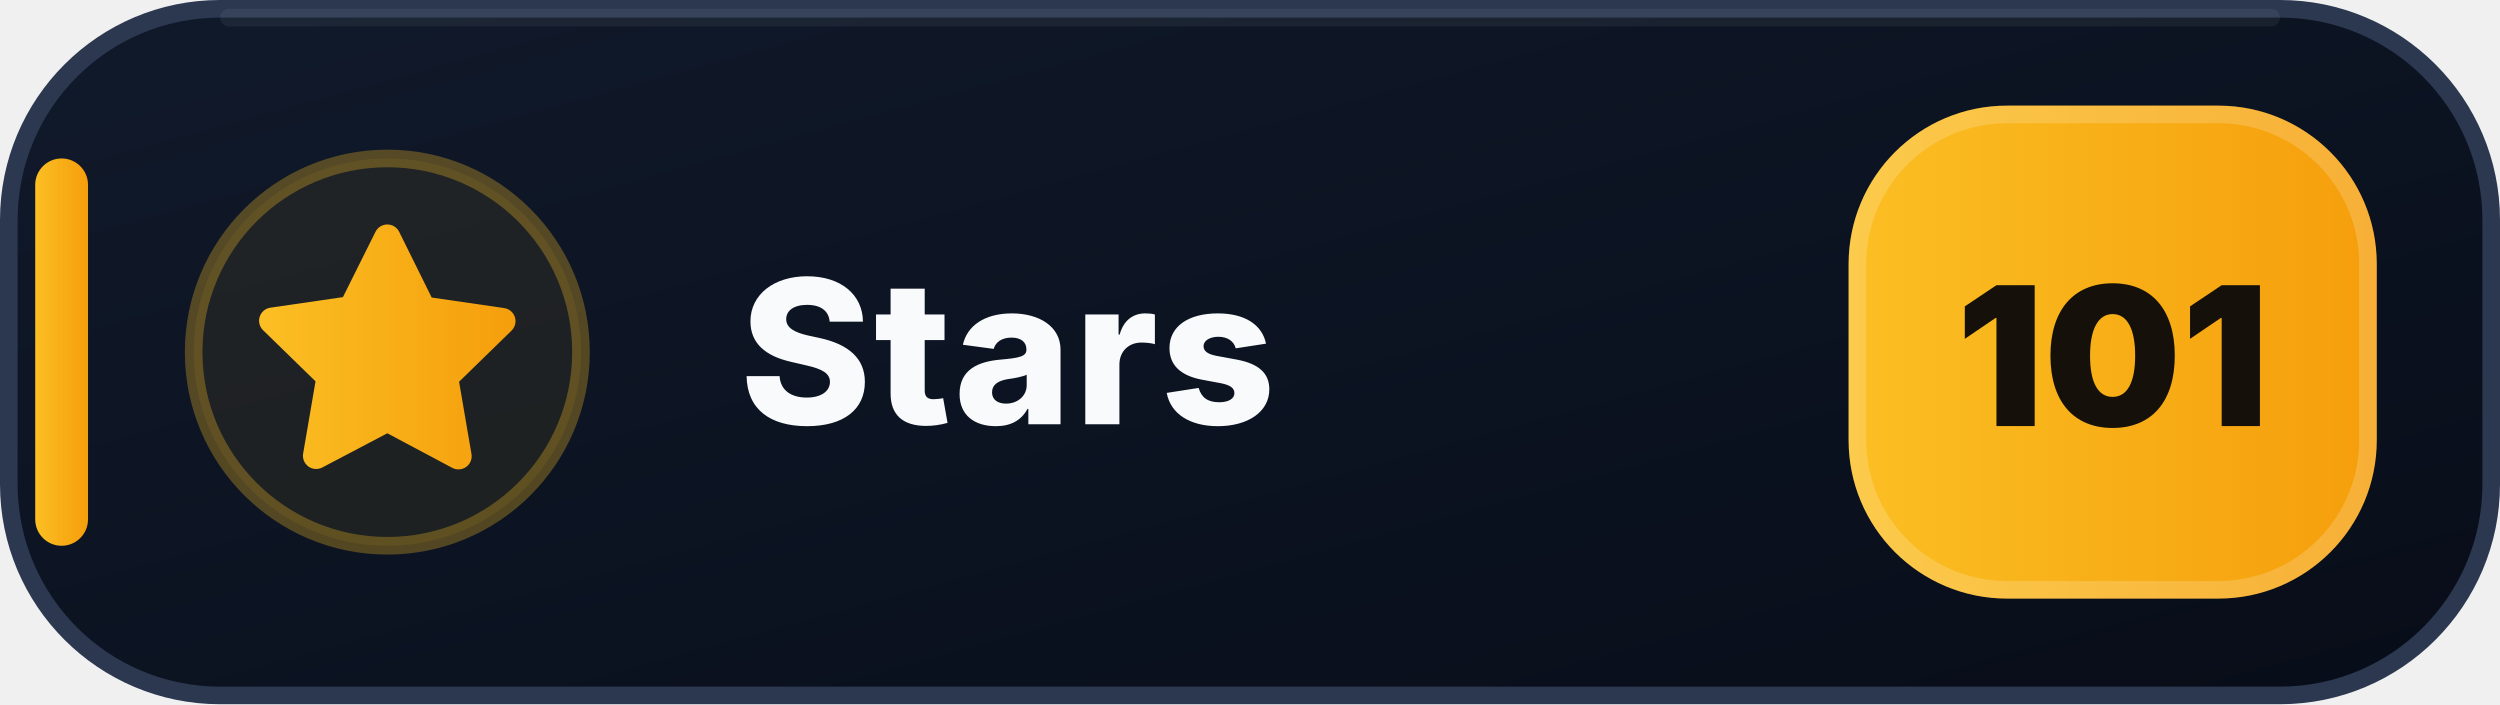
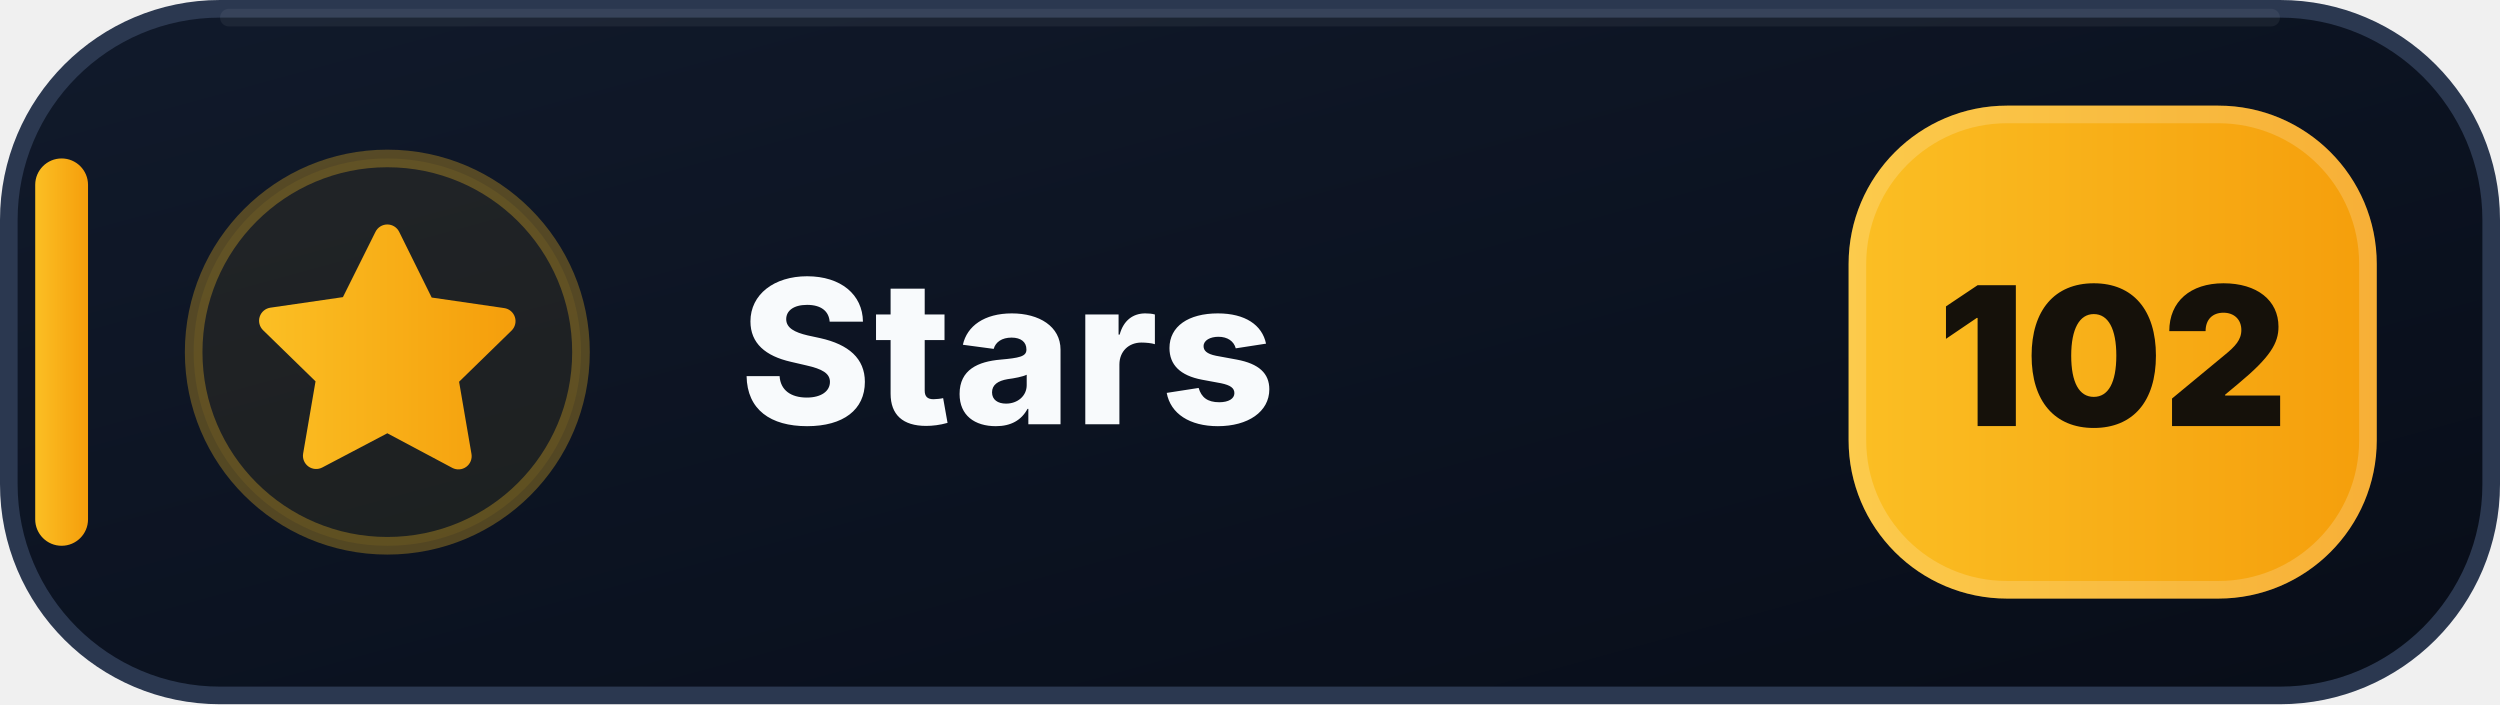
- <svg xmlns="http://www.w3.org/2000/svg" width="142" height="40" viewBox="0 0 142 40" role="img" aria-label="Stars: 101">
+ <svg xmlns="http://www.w3.org/2000/svg" width="142" height="40" viewBox="0 0 142 40" role="img" aria-label="Stars: 102">
  <defs>
    <linearGradient id="stars-bg" x1="0" y1="0" x2="1" y2="1">
      <stop offset="0" stop-color="#111A2B" />
      <stop offset=".58" stop-color="#0B1220" />
      <stop offset="1" stop-color="#080D18" />
    </linearGradient>
    <linearGradient id="stars-accent" x1="0" y1="0" x2="1" y2="0">
      <stop offset="0" stop-color="#FBBF24" />
      <stop offset="1" stop-color="#F59E0B" />
    </linearGradient>
  </defs>
  <rect x=".5" y=".5" width="141" height="39" rx="12" fill="url(#stars-bg)" stroke="#2B3850" />
  <path d="M13 1h116" stroke="#FFFFFF" stroke-opacity=".055" stroke-linecap="round" />
  <rect x="2" y="9" width="3" height="22" rx="1.5" fill="url(#stars-accent)" />
  <circle cx="22" cy="20" r="11" fill="#FBBF24" fill-opacity=".075" stroke="#FBBF24" stroke-opacity=".3" />
  <g transform="translate(14 12)" fill="url(#stars-accent)">
    <path d="M8 .75a.75.75 0 0 1 .673.418L10.52 4.9l4.12.599a.75.75 0 0 1 .416 1.279l-2.98 2.905.704 4.103a.75.75 0 0 1-1.088.79L8 12.61l-3.694 1.943a.75.75 0 0 1-1.088-.79l.704-4.103-2.98-2.905a.75.75 0 0 1 .416-1.279l4.12-.599L7.327 1.168A.75.75 0 0 1 8 .75Z" />
  </g>
  <text x="42" y="24.1" fill="#F8FAFC" font-family="Segoe UI,Inter,Arial,sans-serif" font-size="11.4" font-weight="800" letter-spacing=".12">Stars</text>
  <rect x="105" y="6" width="30" height="28" rx="9" fill="url(#stars-accent)" />
  <rect x="105.5" y="6.5" width="29" height="27" rx="8.5" fill="none" stroke="#FFFFFF" stroke-opacity=".18" />
-   <text x="120" y="24.2" text-anchor="middle" fill="#15110A" font-family="Segoe UI,Inter,Arial,sans-serif" font-size="11" font-weight="900">101</text>
+   <text x="120" y="24.2" text-anchor="middle" fill="#15110A" font-family="Segoe UI,Inter,Arial,sans-serif" font-size="11" font-weight="900">102</text>
</svg>
